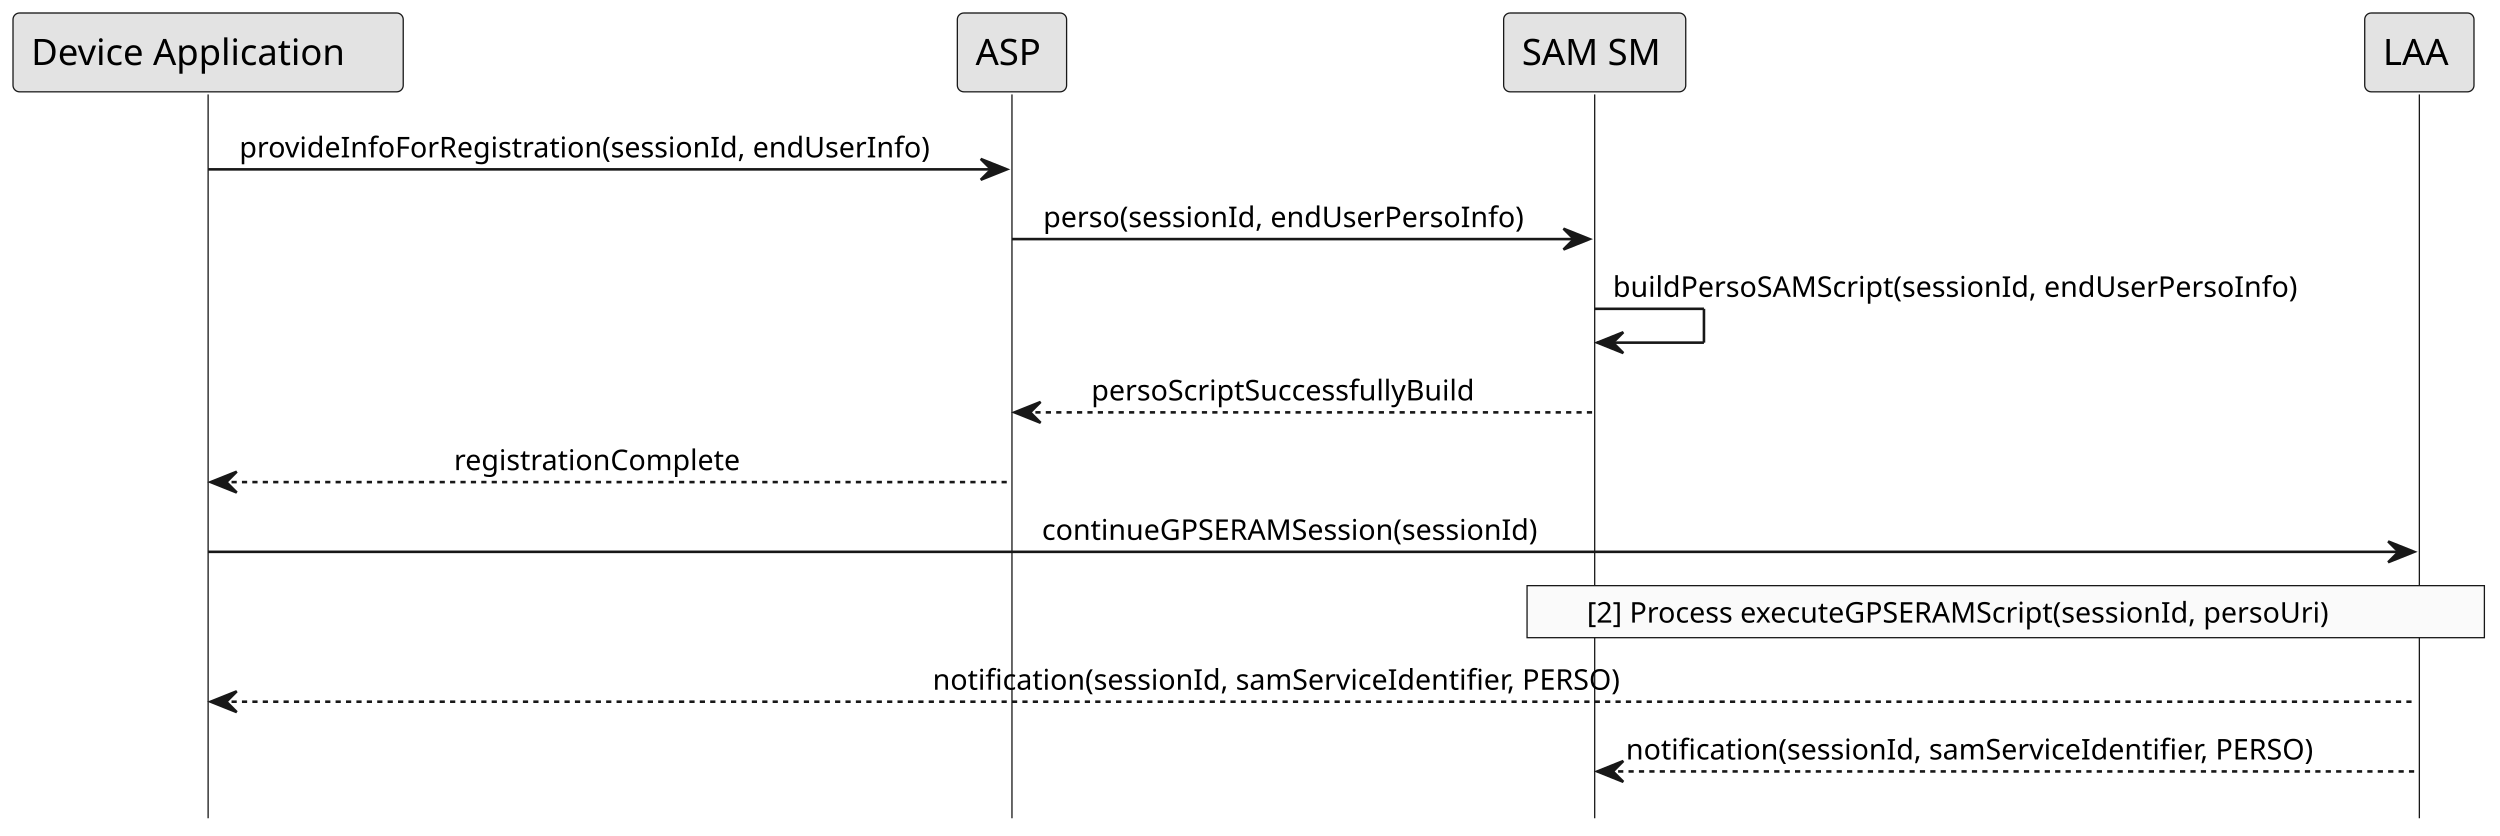
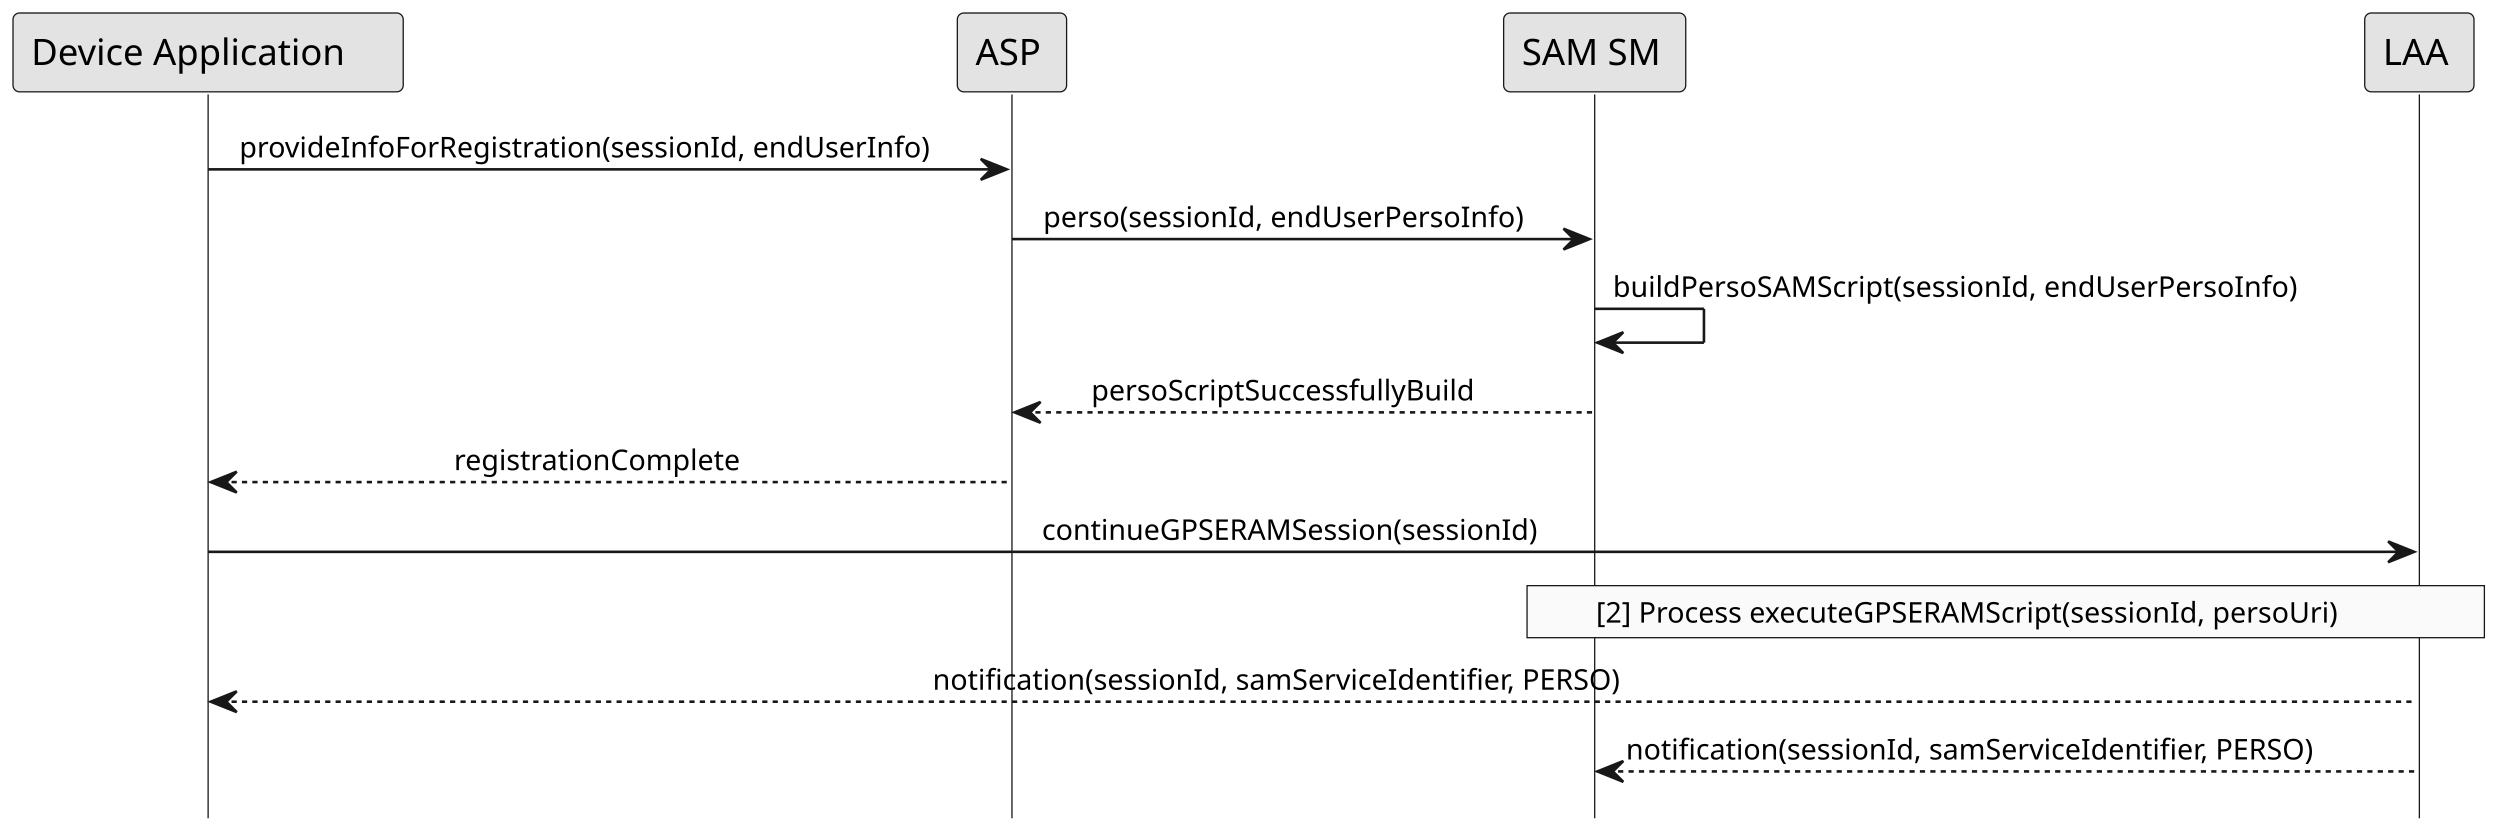
<svg xmlns="http://www.w3.org/2000/svg" contentStyleType="text/css" height="321px" preserveAspectRatio="none" style="width:961px;height:321px;background:#FFFFFF;" version="1.1" viewBox="0 0 961 321" width="961px" zoomAndPan="magnify">
  <defs />
  <g>
    <line style="stroke:#181818;stroke-width:0.5;" x1="80" x2="80" y1="36.297" y2="314.539" />
    <line style="stroke:#181818;stroke-width:0.5;" x1="389" x2="389" y1="36.297" y2="314.539" />
    <line style="stroke:#181818;stroke-width:0.5;" x1="613" x2="613" y1="36.297" y2="314.539" />
    <line style="stroke:#181818;stroke-width:0.5;" x1="930" x2="930" y1="36.297" y2="314.539" />
    <rect fill="#E3E3E3" height="30.297" rx="2.5" ry="2.5" style="stroke:#181818;stroke-width:0.5;" width="150" x="5" y="5" />
    <text fill="#000000" font-family="sans-serif" font-size="14" lengthAdjust="spacing" textLength="136" x="12" y="24.995">Device Application</text>
    <rect fill="#E3E3E3" height="30.297" rx="2.5" ry="2.5" style="stroke:#181818;stroke-width:0.5;" width="42" x="368" y="5" />
    <text fill="#000000" font-family="sans-serif" font-size="14" lengthAdjust="spacing" textLength="28" x="375" y="24.995">ASP</text>
    <rect fill="#E3E3E3" height="30.297" rx="2.5" ry="2.5" style="stroke:#181818;stroke-width:0.5;" width="70" x="578" y="5" />
    <text fill="#000000" font-family="sans-serif" font-size="14" lengthAdjust="spacing" textLength="56" x="585" y="24.995">SAM SM</text>
    <rect fill="#E3E3E3" height="30.297" rx="2.5" ry="2.5" style="stroke:#181818;stroke-width:0.5;" width="42" x="909" y="5" />
    <text fill="#000000" font-family="sans-serif" font-size="14" lengthAdjust="spacing" textLength="28" x="916" y="24.995">LAA</text>
    <polygon fill="#181818" points="377,61.102,387,65.102,377,69.102,381,65.102" style="stroke:#181818;stroke-width:1.0;" />
    <line style="stroke:#181818;stroke-width:1.0;" x1="80" x2="383" y1="65.102" y2="65.102" />
    <text fill="#000000" font-family="sans-serif" font-size="11" lengthAdjust="spacing" textLength="285" x="92" y="60.507">provideInfoForRegistration(sessionId, endUserInfo)</text>
    <polygon fill="#181818" points="601,87.906,611,91.906,601,95.906,605,91.906" style="stroke:#181818;stroke-width:1.0;" />
    <line style="stroke:#181818;stroke-width:1.0;" x1="389" x2="607" y1="91.906" y2="91.906" />
    <text fill="#000000" font-family="sans-serif" font-size="11" lengthAdjust="spacing" textLength="200" x="401" y="87.312">perso(sessionId, endUserPersoInfo)</text>
    <line style="stroke:#181818;stroke-width:1.0;" x1="613" x2="655" y1="118.711" y2="118.711" />
    <line style="stroke:#181818;stroke-width:1.0;" x1="655" x2="655" y1="118.711" y2="131.711" />
    <line style="stroke:#181818;stroke-width:1.0;" x1="614" x2="655" y1="131.711" y2="131.711" />
    <polygon fill="#181818" points="624,127.711,614,131.711,624,135.711,620,131.711" style="stroke:#181818;stroke-width:1.0;" />
    <text fill="#000000" font-family="sans-serif" font-size="11" lengthAdjust="spacing" textLength="283" x="620" y="114.117">buildPersoSAMScript(sessionId, endUserPersoInfo)</text>
    <polygon fill="#181818" points="400,154.516,390,158.516,400,162.516,396,158.516" style="stroke:#181818;stroke-width:1.0;" />
    <line style="stroke:#181818;stroke-width:1.0;stroke-dasharray:2.0,2.0;" x1="394" x2="612" y1="158.516" y2="158.516" />
    <text fill="#000000" font-family="sans-serif" font-size="11" lengthAdjust="spacing" textLength="163" x="419.5" y="153.921">persoScriptSuccessfullyBuild</text>
    <polygon fill="#181818" points="91,181.32,81,185.32,91,189.32,87,185.32" style="stroke:#181818;stroke-width:1.0;" />
    <line style="stroke:#181818;stroke-width:1.0;stroke-dasharray:2.0,2.0;" x1="85" x2="388" y1="185.32" y2="185.32" />
    <text fill="#000000" font-family="sans-serif" font-size="11" lengthAdjust="spacing" textLength="120" x="174.5" y="180.726">registrationComplete</text>
    <polygon fill="#181818" points="918,208.125,928,212.125,918,216.125,922,212.125" style="stroke:#181818;stroke-width:1.0;" />
    <line style="stroke:#181818;stroke-width:1.0;" x1="80" x2="924" y1="212.125" y2="212.125" />
    <text fill="#000000" font-family="sans-serif" font-size="11" lengthAdjust="spacing" textLength="209" x="400.5" y="207.531">continueGPSERAMSession(sessionId)</text>
    <rect fill="#FAFAFA" height="20" style="stroke:#181818;stroke-width:0.5;" width="368" x="587" y="225.125" />
-     <text fill="#000000" font-family="sans-serif" font-size="11" lengthAdjust="spacing" textLength="322" x="610" y="239.335">[2] Process executeGPSERAMScript(sessionId, persoUri)</text>
+     <text fill="#000000" font-family="sans-serif" font-size="11" lengthAdjust="spacing" textLength="315" x="613.5" y="239.335">[2] Process executeGPSERAMScript(sessionId, persoUri)</text>
    <polygon fill="#181818" points="91,265.734,81,269.734,91,273.734,87,269.734" style="stroke:#181818;stroke-width:1.0;" />
    <line style="stroke:#181818;stroke-width:1.0;stroke-dasharray:2.0,2.0;" x1="85" x2="929" y1="269.734" y2="269.734" />
    <text fill="#000000" font-family="sans-serif" font-size="11" lengthAdjust="spacing" textLength="293" x="358.5" y="265.14">notification(sessionId, samServiceIdentifier, PERSO)</text>
    <polygon fill="#181818" points="624,292.539,614,296.539,624,300.539,620,296.539" style="stroke:#181818;stroke-width:1.0;" />
    <line style="stroke:#181818;stroke-width:1.0;stroke-dasharray:2.0,2.0;" x1="618" x2="929" y1="296.539" y2="296.539" />
    <text fill="#000000" font-family="sans-serif" font-size="11" lengthAdjust="spacing" textLength="293" x="625" y="291.945">notification(sessionId, samServiceIdentifier, PERSO)</text>
  </g>
</svg>
